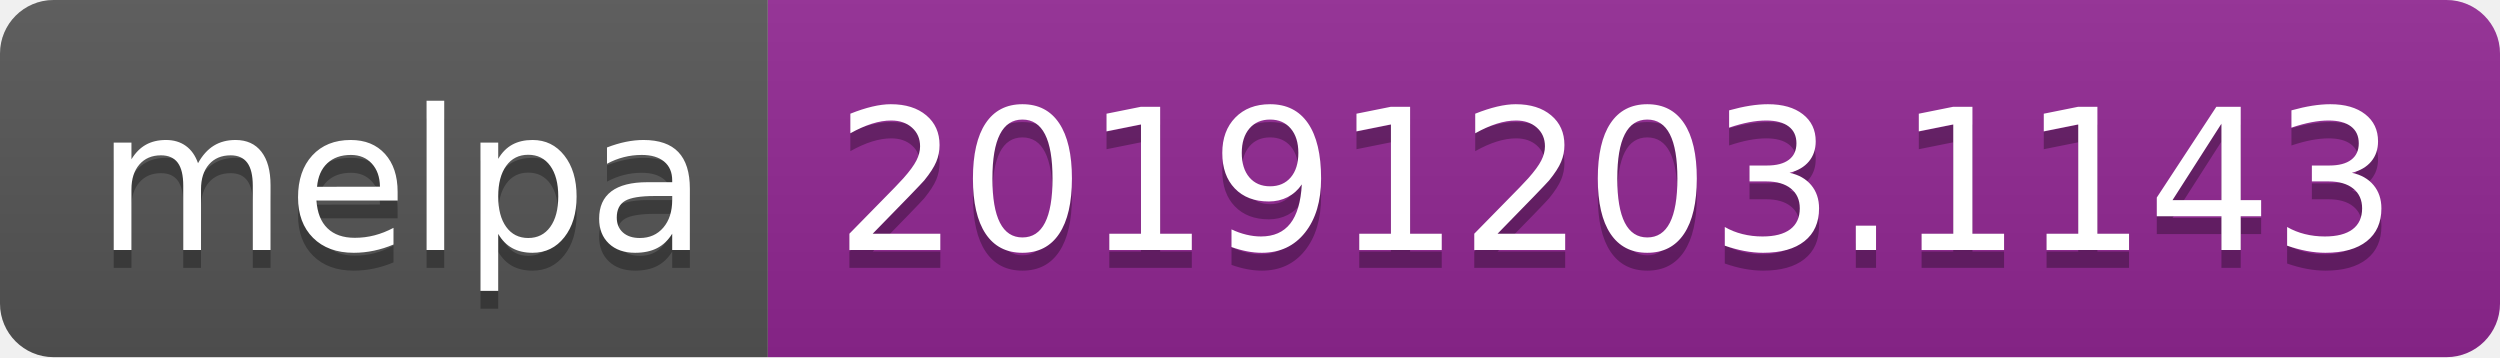
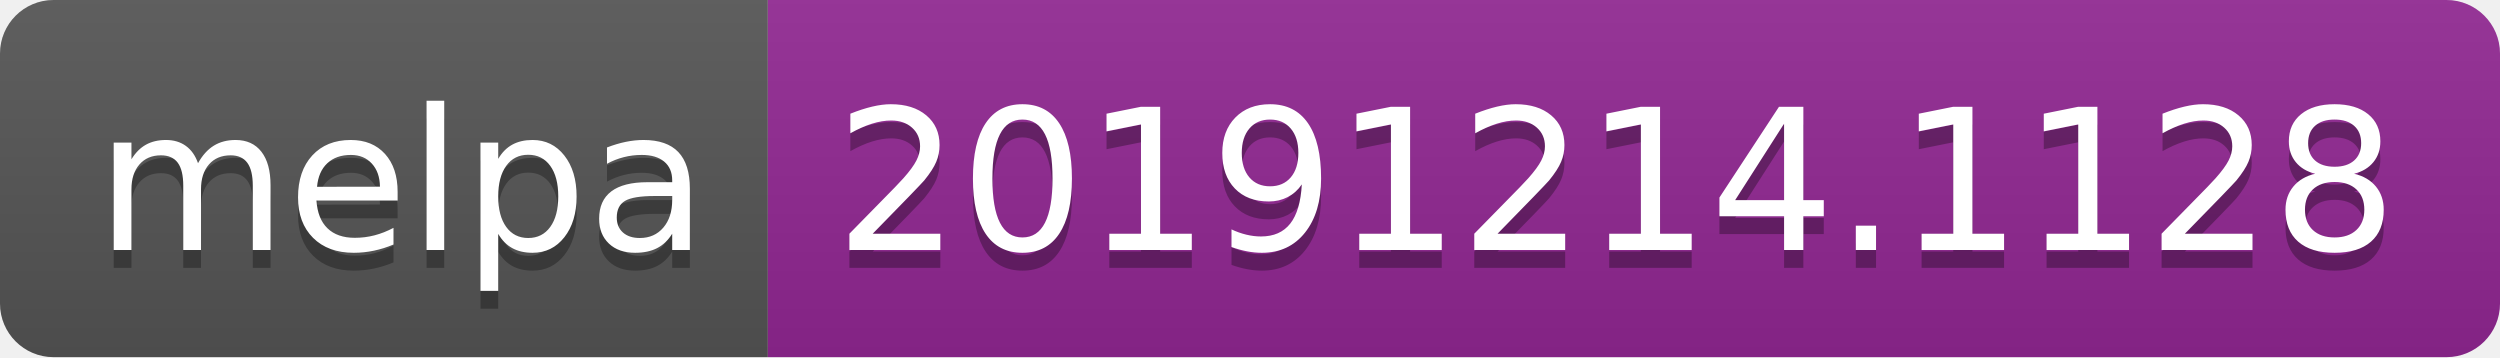
<svg xmlns="http://www.w3.org/2000/svg" width="140" height="20">
  <linearGradient id="b" x2="0" y2="100%">
    <stop offset="0" stop-color="#bbb" stop-opacity=".1" />
    <stop offset="1" stop-opacity=".1" />
  </linearGradient>
  <clipPath id="a">
    <rect width="140" height="20" rx="3" fill="#fff" />
  </clipPath>
  <g clip-path="url(#a)">
    <path fill="#555" d="M0 0h43v20H0z" />
    <path fill="#922793" d="M43 0h97v20H43z" />
    <path fill="url(#b)" d="M0 0h140v20H0z" />
  </g>
  <g fill="#fff" text-anchor="middle" font-family="DejaVu Sans,Verdana,Geneva,sans-serif" font-size="110">
    <text x="225" y="150" fill="#010101" fill-opacity=".3" transform="scale(.1)" textLength="330">melpa</text>
    <text x="225" y="140" transform="scale(.1)" textLength="330">melpa</text>
-     <text x="905" y="150" fill="#010101" fill-opacity=".3" transform="scale(.1)" textLength="870">20191203.1143</text>
-     <text x="905" y="140" transform="scale(.1)" textLength="870">20191203.1143</text>
+     <text x="905" y="150" fill="#010101" fill-opacity=".3" transform="scale(.1)" textLength="870">20191214.1128</text>
+     <text x="905" y="140" transform="scale(.1)" textLength="870">20191214.1128</text>
  </g>
</svg>
